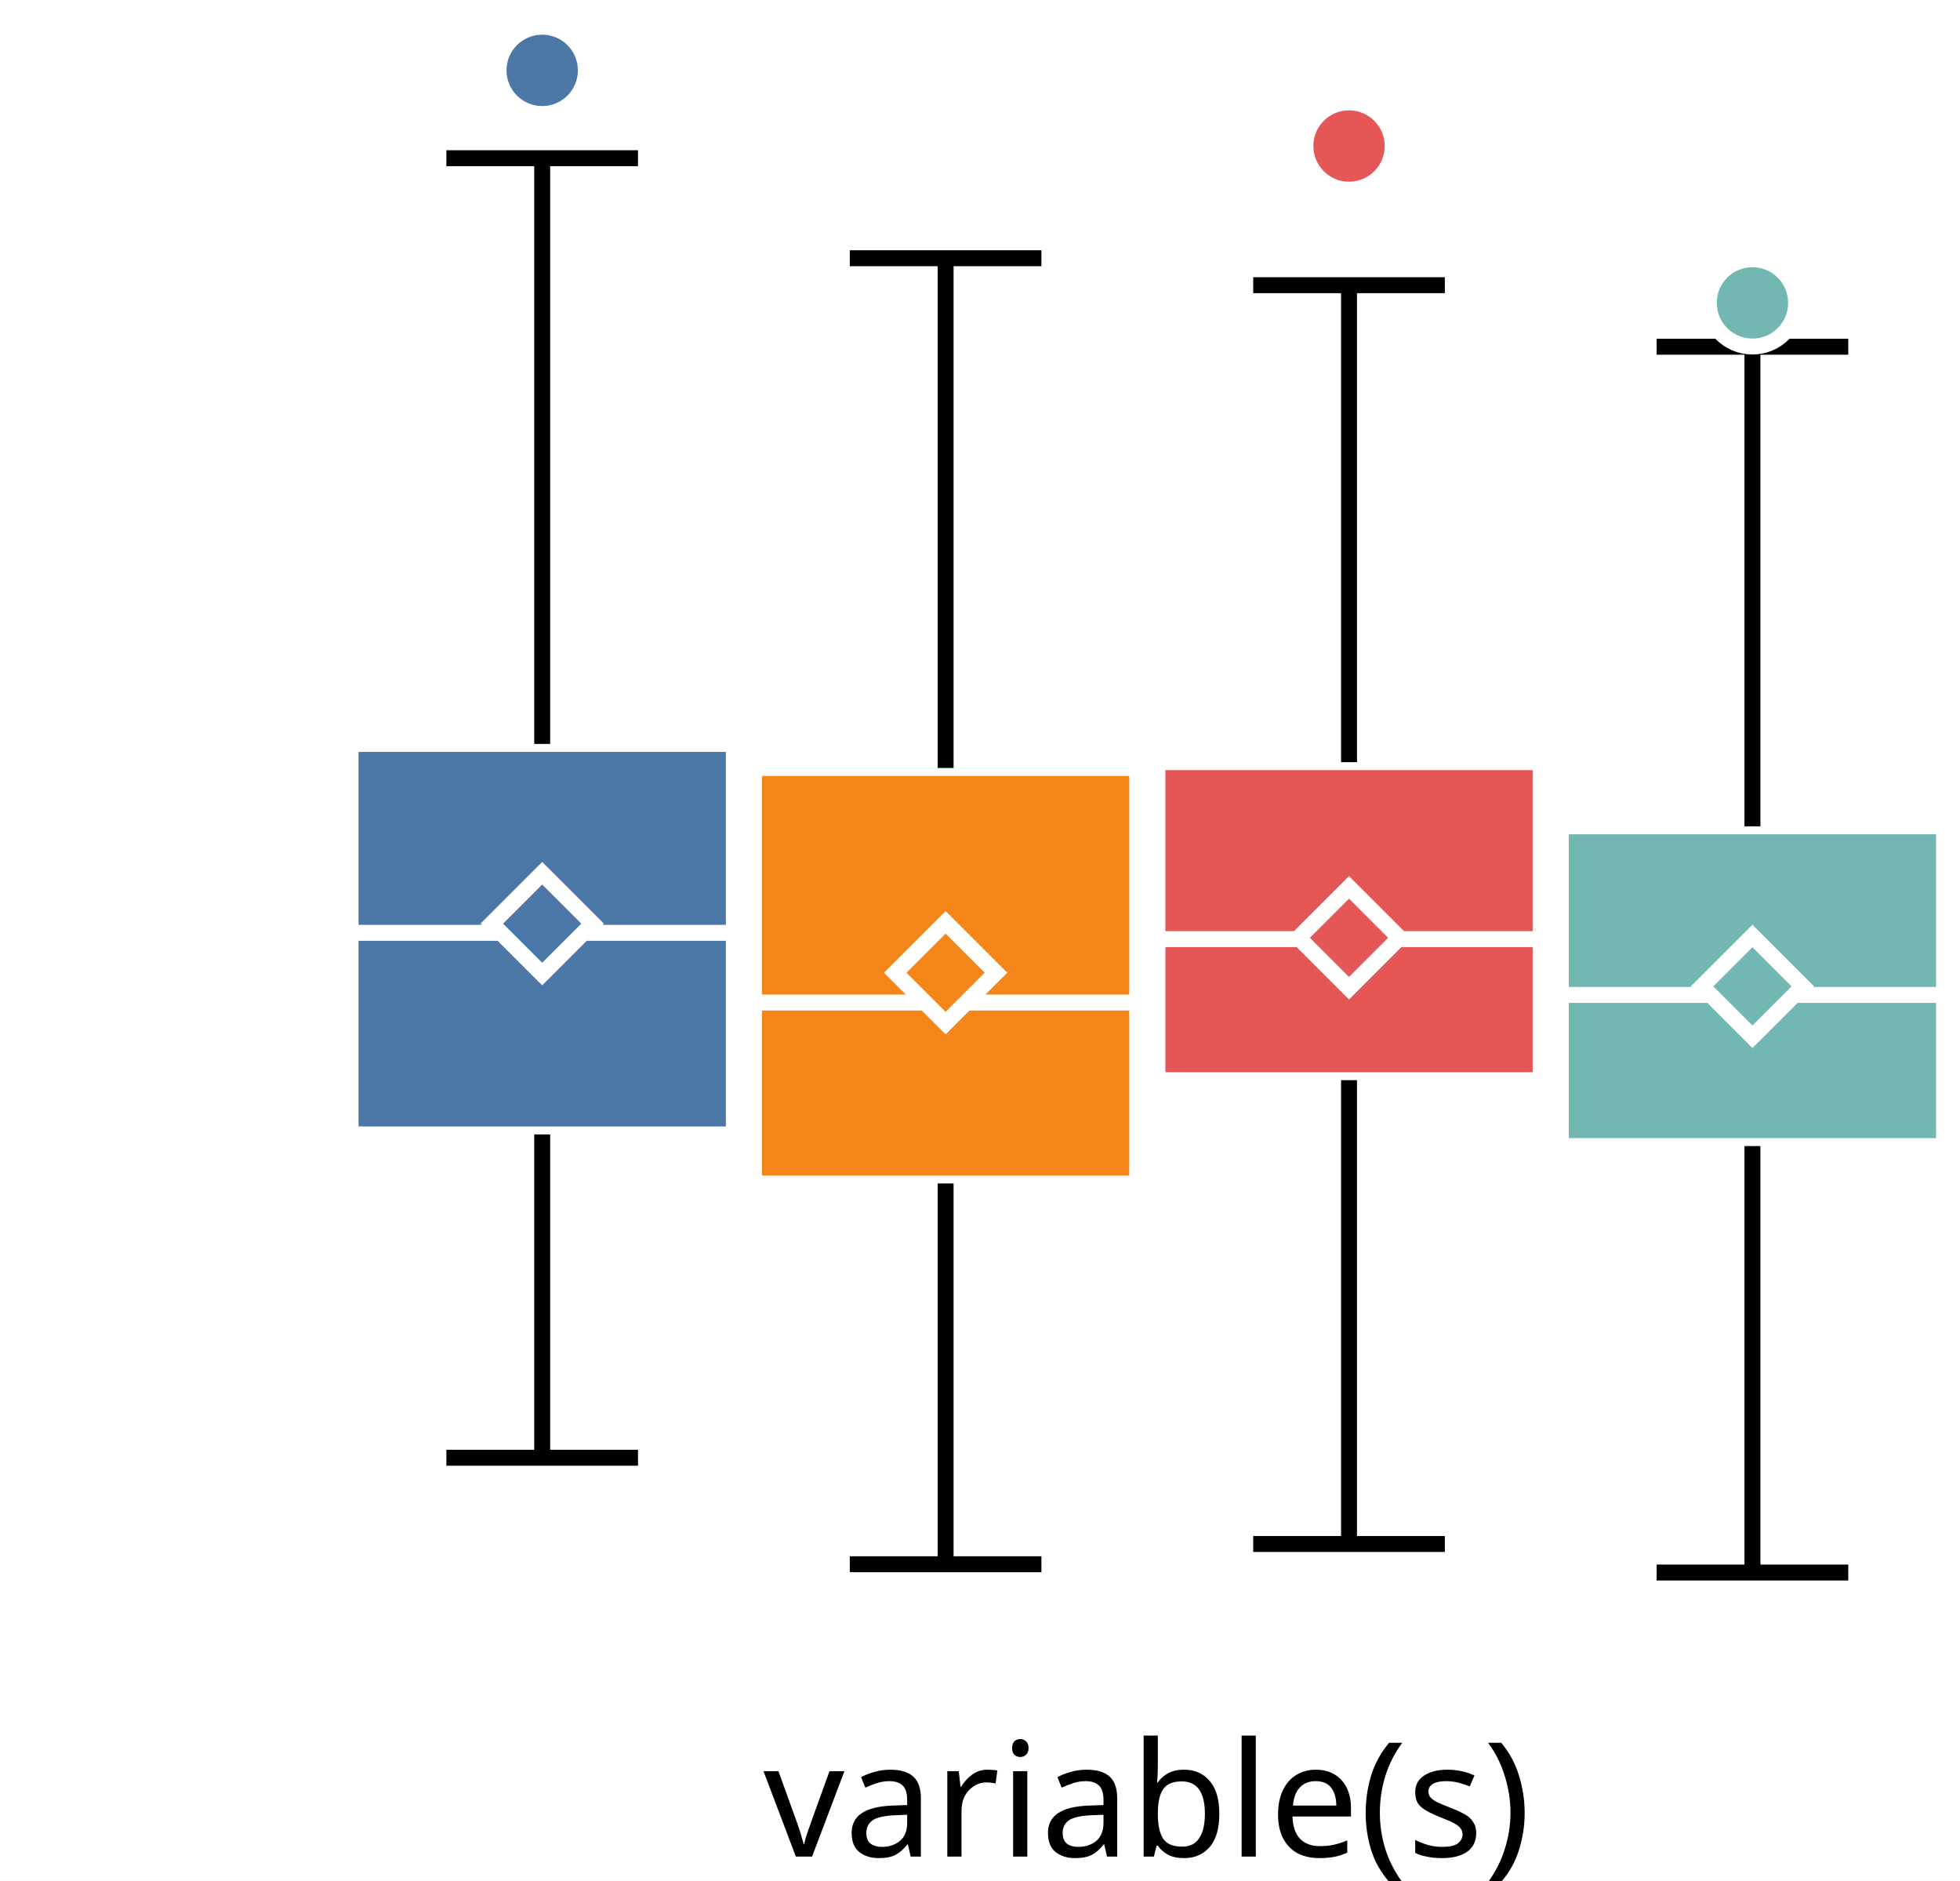
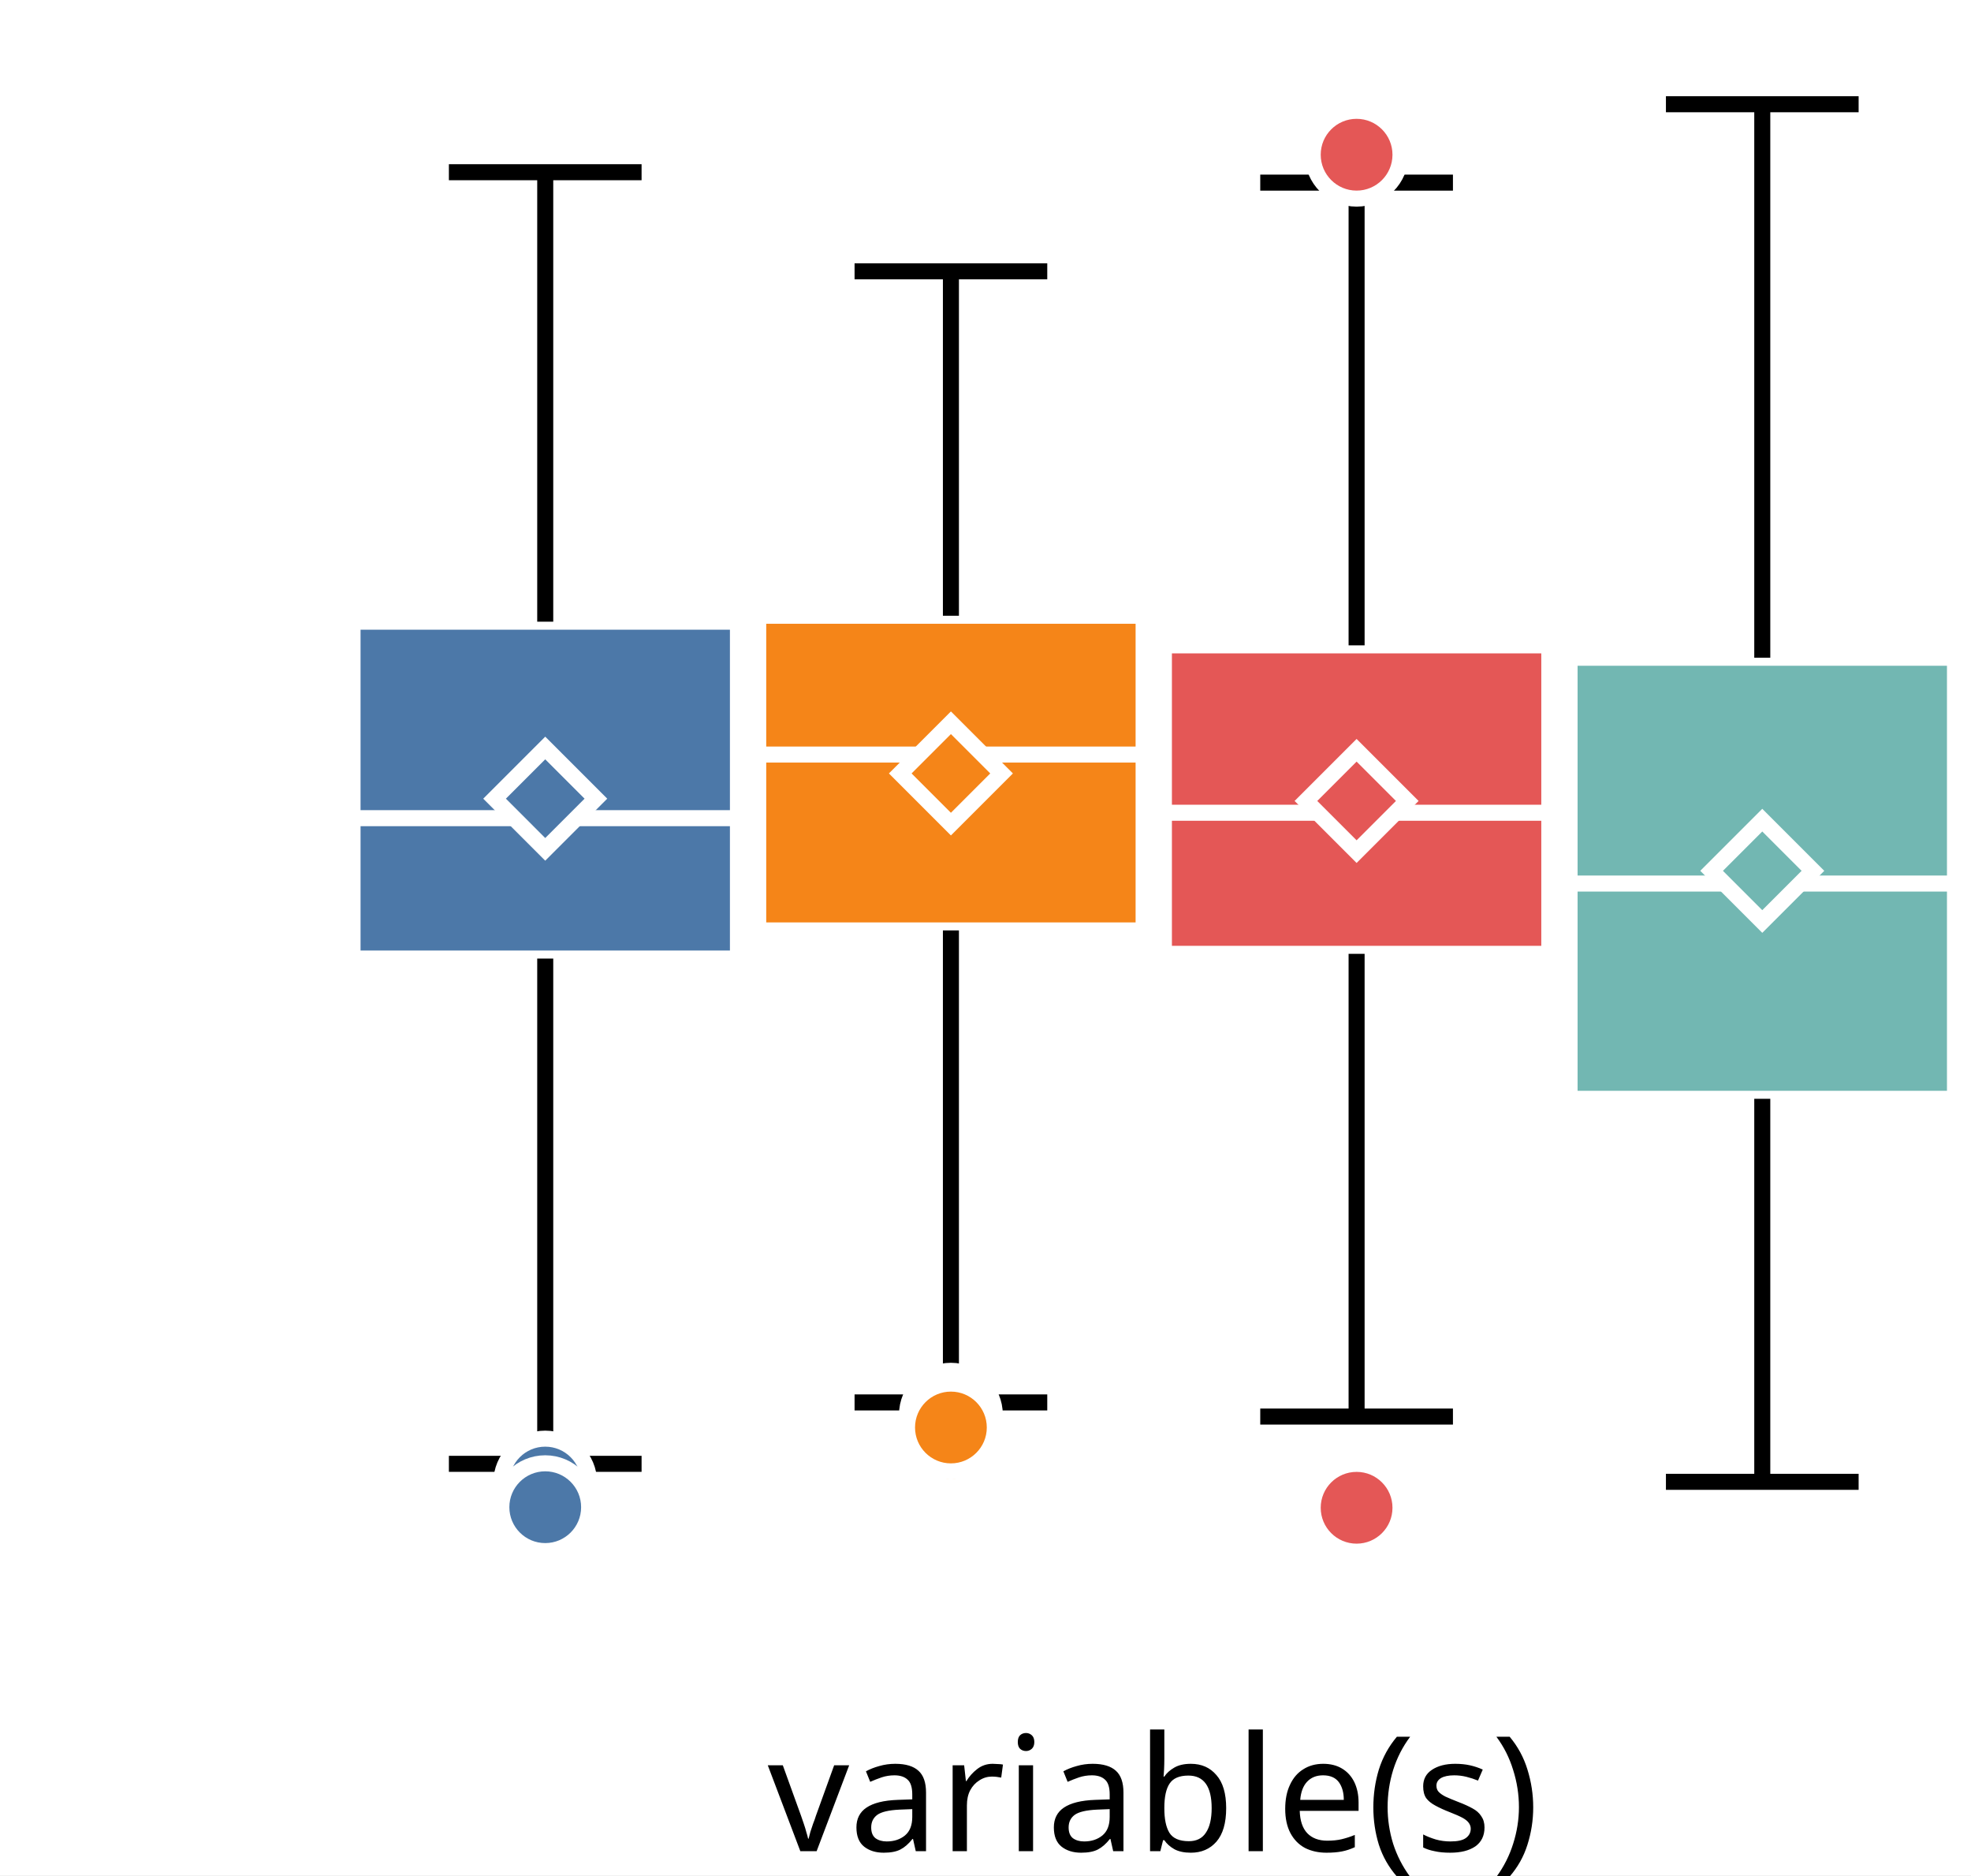
- <svg xmlns="http://www.w3.org/2000/svg" version="1.1" class="marks" width="123" height="118" viewBox="0 0 123 118">
-   <rect width="123" height="118" fill="white" />
-   <g fill="none" stroke-miterlimit="10" transform="translate(22,1)">
+ <svg xmlns="http://www.w3.org/2000/svg" version="1.1" class="marks" width="123" height="117" viewBox="0 0 123 117">
+   <rect width="123" height="117" fill="white" />
+   <g fill="none" stroke-miterlimit="10" transform="translate(22,0)">
    <g class="mark-group role-frame root" role="graphics-object" aria-roledescription="group mark container">
      <g transform="translate(0,0)">
        <path class="background" aria-hidden="true" d="M0,0h100v100h-100Z" />
        <g>
          <g class="mark-group role-axis" role="graphics-symbol" aria-roledescription="axis" aria-label="X-axis for a discrete scale with 1 value: variable(s)">
            <g transform="translate(0.5,100.5)">
              <path class="background" aria-hidden="true" d="M0,0h0v0h0Z" pointer-events="none" />
              <g>
                <g class="mark-rule role-axis-tick" pointer-events="none">
                  <line transform="translate(50,0)" x2="0" y2="5" stroke="white" stroke-width="1.01" opacity="1" />
                </g>
                <g class="mark-text role-axis-label" pointer-events="none">
                  <text text-anchor="middle" transform="translate(49.5,15)" font-family="sans-serif" font-size="10px" font-style="normal" font-weight="400" fill="black" opacity="1">variable(s)</text>
                </g>
              </g>
              <path class="foreground" aria-hidden="true" d="" pointer-events="none" display="none" />
            </g>
          </g>
-           <g class="mark-group role-axis" role="graphics-symbol" aria-roledescription="axis" aria-label="Y-axis for a linear scale with values from −3 to 4">
+           <g class="mark-group role-axis" role="graphics-symbol" aria-roledescription="axis" aria-label="Y-axis for a linear scale with values from −3 to 3">
            <g transform="translate(0.5,0.5)">
              <path class="background" aria-hidden="true" d="M0,0h0v0h0Z" pointer-events="none" />
              <g>
                <g class="mark-rule role-axis-tick" pointer-events="none">
-                   <line transform="translate(0,92)" x2="-5" y2="0" stroke="white" stroke-width="1.01" opacity="1" />
-                   <line transform="translate(0,58)" x2="-5" y2="0" stroke="white" stroke-width="1.01" opacity="1" />
-                   <line transform="translate(0,25)" x2="-5" y2="0" stroke="white" stroke-width="1.01" opacity="1" />
+                   <line transform="translate(0,83)" x2="-5" y2="0" stroke="white" stroke-width="1.01" opacity="1" />
+                   <line transform="translate(0,50)" x2="-5" y2="0" stroke="white" stroke-width="1.01" opacity="1" />
+                   <line transform="translate(0,17)" x2="-5" y2="0" stroke="white" stroke-width="1.01" opacity="1" />
                </g>
                <g class="mark-text role-axis-label" pointer-events="none">
-                   <text text-anchor="end" transform="translate(-7,94.66667)" font-family="sans-serif" font-size="10px" font-style="normal" font-weight="400" fill="white" opacity="1">−2</text>
-                   <text text-anchor="end" transform="translate(-7,61.33333)" font-family="sans-serif" font-size="10px" font-style="normal" font-weight="400" fill="white" opacity="1">0</text>
-                   <text text-anchor="end" transform="translate(-7,28)" font-family="sans-serif" font-size="10px" font-style="normal" font-weight="400" fill="white" opacity="1">2</text>
+                   <text text-anchor="end" transform="translate(-7,86.33333)" font-family="sans-serif" font-size="10px" font-style="normal" font-weight="400" fill="white" opacity="1">−2</text>
+                   <text text-anchor="end" transform="translate(-7,53)" font-family="sans-serif" font-size="10px" font-style="normal" font-weight="400" fill="white" opacity="1">0</text>
+                   <text text-anchor="end" transform="translate(-7,19.66667)" font-family="sans-serif" font-size="10px" font-style="normal" font-weight="400" fill="white" opacity="1">2</text>
                </g>
              </g>
              <path class="foreground" aria-hidden="true" d="" pointer-events="none" display="none" />
            </g>
          </g>
          <g class="mark-group role-scope" role="graphics-object" aria-roledescription="group mark container">
            <g transform="translate(0,0)">
              <path class="background" aria-hidden="true" d="M0,0h0v0h0Z" />
              <g>
                <g class="mark-rect role-mark" role="graphics-symbol" aria-roledescription="rect mark container">
-                   <path d="M0,45.681h24.051v24.503h-24.051Z" fill="#4c78a8" stroke="white" stroke-width="1" opacity="1" />
-                   <path d="M25.316,47.19h24.051v26.072h-24.051Z" fill="#f58518" stroke="white" stroke-width="1" opacity="1" />
-                   <path d="M50.633,46.826h24.051v19.954h-24.051Z" fill="#e45756" stroke="white" stroke-width="1" opacity="1" />
-                   <path d="M75.949,50.852h24.051v20.063h-24.051Z" fill="#72b7b2" stroke="white" stroke-width="1" opacity="1" />
+                   <path d="M0,38.788h24.051v21.017h-24.051Z" fill="#4c78a8" stroke="white" stroke-width="1" opacity="1" />
+                   <path d="M25.316,38.418h24.051v19.633h-24.051Z" fill="#f58518" stroke="white" stroke-width="1" opacity="1" />
+                   <path d="M50.633,40.265h24.051v19.247h-24.051Z" fill="#e45756" stroke="white" stroke-width="1" opacity="1" />
+                   <path d="M75.949,41.038h24.051v27.519h-24.051Z" fill="#72b7b2" stroke="white" stroke-width="1" opacity="1" />
                </g>
                <g class="mark-rule role-mark" role="graphics-symbol" aria-roledescription="rule mark container">
-                   <line transform="translate(0,57.53448)" x2="24.051" y2="0" fill="#4c78a8" stroke="white" stroke-width="1" opacity="1" />
-                   <line transform="translate(25.31646,61.90896)" x2="24.051" y2="0" fill="#f58518" stroke="white" stroke-width="1" opacity="1" />
-                   <line transform="translate(50.63291,57.92855)" x2="24.051" y2="0" fill="#e45756" stroke="white" stroke-width="1" opacity="1" />
-                   <line transform="translate(75.94937,61.43012)" x2="24.051" y2="0" fill="#72b7b2" stroke="white" stroke-width="1" opacity="1" />
+                   <line transform="translate(0,51.04736)" x2="24.051" y2="0" fill="#4c78a8" stroke="white" stroke-width="1" opacity="1" />
+                   <line transform="translate(25.31646,47.07835)" x2="24.051" y2="0" fill="#f58518" stroke="white" stroke-width="1" opacity="1" />
+                   <line transform="translate(50.63291,50.70841)" x2="24.051" y2="0" fill="#e45756" stroke="white" stroke-width="1" opacity="1" />
+                   <line transform="translate(75.94937,55.12586)" x2="24.051" y2="0" fill="#72b7b2" stroke="white" stroke-width="1" opacity="1" />
                </g>
                <g class="mark-symbol role-mark" role="graphics-symbol" aria-roledescription="symbol mark container">
-                   <path transform="translate(12.02532,56.95769)" d="M-3.162,0L0,-3.162L3.162,0L0,3.162Z" fill="#4c78a8" stroke="white" stroke-width="1" opacity="1" />
-                   <path transform="translate(37.34177,60.03751)" d="M-3.162,0L0,-3.162L3.162,0L0,3.162Z" fill="#f58518" stroke="white" stroke-width="1" opacity="1" />
-                   <path transform="translate(62.65823,57.84648)" d="M-3.162,0L0,-3.162L3.162,0L0,3.162Z" fill="#e45756" stroke="white" stroke-width="1" opacity="1" />
-                   <path transform="translate(87.97468,60.89347)" d="M-3.162,0L0,-3.162L3.162,0L0,3.162Z" fill="#72b7b2" stroke="white" stroke-width="1" opacity="1" />
+                   <path transform="translate(12.02532,49.83038)" d="M-3.162,0L0,-3.162L3.162,0L0,3.162Z" fill="#4c78a8" stroke="white" stroke-width="1" opacity="1" />
+                   <path transform="translate(37.34177,48.2561)" d="M-3.162,0L0,-3.162L3.162,0L0,3.162Z" fill="#f58518" stroke="white" stroke-width="1" opacity="1" />
+                   <path transform="translate(62.65823,49.97316)" d="M-3.162,0L0,-3.162L3.162,0L0,3.162Z" fill="#e45756" stroke="white" stroke-width="1" opacity="1" />
+                   <path transform="translate(87.97468,54.33202)" d="M-3.162,0L0,-3.162L3.162,0L0,3.162Z" fill="#72b7b2" stroke="white" stroke-width="1" opacity="1" />
                </g>
                <g class="mark-rule role-mark" role="graphics-symbol" aria-roledescription="rule mark container">
-                   <line transform="translate(12.02532,70.18446)" x2="0" y2="20.288" fill="#4c78a8" stroke="black" stroke-width="1" stroke-dasharray="0" opacity="1" />
-                   <line transform="translate(37.34177,73.26128)" x2="0" y2="23.893" fill="#f58518" stroke="black" stroke-width="1" stroke-dasharray="0" opacity="1" />
-                   <line transform="translate(62.65823,66.77995)" x2="0" y2="29.104" fill="#e45756" stroke="black" stroke-width="1" stroke-dasharray="0" opacity="1" />
-                   <line transform="translate(87.97468,70.91488)" x2="0" y2="26.76" fill="#72b7b2" stroke="black" stroke-width="1" stroke-dasharray="0" opacity="1" />
+                   <line transform="translate(12.02532,59.80523)" x2="0" y2="31.526" fill="#4c78a8" stroke="black" stroke-width="1" stroke-dasharray="0" opacity="1" />
+                   <line transform="translate(37.34177,58.05049)" x2="0" y2="29.449" fill="#f58518" stroke="black" stroke-width="1" stroke-dasharray="0" opacity="1" />
+                   <line transform="translate(62.65823,59.51148)" x2="0" y2="28.87" fill="#e45756" stroke="black" stroke-width="1" stroke-dasharray="0" opacity="1" />
+                   <line transform="translate(87.97468,68.5561)" x2="0" y2="23.897" fill="#72b7b2" stroke="black" stroke-width="1" stroke-dasharray="0" opacity="1" />
                </g>
                <g class="mark-rule role-mark" role="graphics-symbol" aria-roledescription="rule mark container">
-                   <line transform="translate(12.02532,45.6815)" x2="0" y2="-36.754" fill="#4c78a8" stroke="black" stroke-width="1" stroke-dasharray="0" opacity="1" />
-                   <line transform="translate(37.34177,47.18967)" x2="0" y2="-31.986" fill="#f58518" stroke="black" stroke-width="1" stroke-dasharray="0" opacity="1" />
-                   <line transform="translate(62.65823,46.82599)" x2="0" y2="-29.931" fill="#e45756" stroke="black" stroke-width="1" stroke-dasharray="0" opacity="1" />
-                   <line transform="translate(87.97468,50.85183)" x2="0" y2="-30.095" fill="#72b7b2" stroke="black" stroke-width="1" stroke-dasharray="0" opacity="1" />
+                   <line transform="translate(12.02532,38.78804)" x2="0" y2="-28.043" fill="#4c78a8" stroke="black" stroke-width="1" stroke-dasharray="0" opacity="1" />
+                   <line transform="translate(37.34177,38.41774)" x2="0" y2="-21.49" fill="#f58518" stroke="black" stroke-width="1" stroke-dasharray="0" opacity="1" />
+                   <line transform="translate(62.65823,40.26455)" x2="0" y2="-28.87" fill="#e45756" stroke="black" stroke-width="1" stroke-dasharray="0" opacity="1" />
+                   <line transform="translate(87.97468,41.03759)" x2="0" y2="-34.534" fill="#72b7b2" stroke="black" stroke-width="1" stroke-dasharray="0" opacity="1" />
                </g>
                <g class="mark-rule role-mark lower_fence" role="graphics-symbol" aria-roledescription="rule mark container">
-                   <line transform="translate(6.012658,90.47246)" x2="12.025" y2="0" fill="#4c78a8" stroke="black" stroke-width="1" opacity="1" />
-                   <line transform="translate(31.32911,97.15421)" x2="12.025" y2="0" fill="#f58518" stroke="black" stroke-width="1" opacity="1" />
-                   <line transform="translate(56.64557,95.88433)" x2="12.025" y2="0" fill="#e45756" stroke="black" stroke-width="1" opacity="1" />
-                   <line transform="translate(81.96203,97.6747)" x2="12.025" y2="0" fill="#72b7b2" stroke="black" stroke-width="1" opacity="1" />
+                   <line transform="translate(6.012658,91.33103)" x2="12.025" y2="0" fill="#4c78a8" stroke="black" stroke-width="1" opacity="1" />
+                   <line transform="translate(31.32911,87.49961)" x2="12.025" y2="0" fill="#f58518" stroke="black" stroke-width="1" opacity="1" />
+                   <line transform="translate(56.64557,88.38188)" x2="12.025" y2="0" fill="#e45756" stroke="black" stroke-width="1" opacity="1" />
+                   <line transform="translate(81.96203,92.45331)" x2="12.025" y2="0" fill="#72b7b2" stroke="black" stroke-width="1" opacity="1" />
                </g>
                <g class="mark-rule role-mark upper_fence" role="graphics-symbol" aria-roledescription="rule mark container">
-                   <line transform="translate(6.012658,8.92706)" x2="12.025" y2="0" fill="#4c78a8" stroke="black" stroke-width="1" opacity="1" />
-                   <line transform="translate(31.32911,15.20347)" x2="12.025" y2="0" fill="#f58518" stroke="black" stroke-width="1" opacity="1" />
-                   <line transform="translate(56.64557,16.89504)" x2="12.025" y2="0" fill="#e45756" stroke="black" stroke-width="1" opacity="1" />
-                   <line transform="translate(81.96203,20.75727)" x2="12.025" y2="0" fill="#72b7b2" stroke="black" stroke-width="1" opacity="1" />
+                   <line transform="translate(6.012658,10.7451)" x2="12.025" y2="0" fill="#4c78a8" stroke="black" stroke-width="1" opacity="1" />
+                   <line transform="translate(31.32911,16.92765)" x2="12.025" y2="0" fill="#f58518" stroke="black" stroke-width="1" opacity="1" />
+                   <line transform="translate(56.64557,11.39416)" x2="12.025" y2="0" fill="#e45756" stroke="black" stroke-width="1" opacity="1" />
+                   <line transform="translate(81.96203,6.503928)" x2="12.025" y2="0" fill="#72b7b2" stroke="black" stroke-width="1" opacity="1" />
                </g>
              </g>
              <path class="foreground" aria-hidden="true" d="" display="none" />
            </g>
          </g>
          <g class="mark-group role-scope" role="graphics-object" aria-roledescription="group mark container">
            <g transform="translate(0,0)">
              <path class="background" aria-hidden="true" d="M0,0h0v0h0Z" />
              <g>
                <g class="mark-symbol role-mark" role="graphics-symbol" aria-roledescription="symbol mark container">
-                   <path transform="translate(12.02532,3.415374)" d="M2.739,0A2.739,2.739,0,1,1,-2.739,0A2.739,2.739,0,1,1,2.739,0" fill="#4c78a8" stroke="white" stroke-width="1" opacity="1" />
-                   <path transform="translate(62.65823,8.162634)" d="M2.739,0A2.739,2.739,0,1,1,-2.739,0A2.739,2.739,0,1,1,2.739,0" fill="#e45756" stroke="white" stroke-width="1" opacity="1" />
-                   <path transform="translate(87.97468,18.00513)" d="M2.739,0A2.739,2.739,0,1,1,-2.739,0A2.739,2.739,0,1,1,2.739,0" fill="#72b7b2" stroke="white" stroke-width="1" opacity="1" />
+                   <path transform="translate(12.02532,92.49872)" d="M2.739,0A2.739,2.739,0,1,1,-2.739,0A2.739,2.739,0,1,1,2.739,0" fill="#4c78a8" stroke="white" stroke-width="1" opacity="1" />
+                   <path transform="translate(12.02532,94.03666)" d="M2.739,0A2.739,2.739,0,1,1,-2.739,0A2.739,2.739,0,1,1,2.739,0" fill="#4c78a8" stroke="white" stroke-width="1" opacity="1" />
+                   <path transform="translate(37.34177,88.26587)" d="M2.739,0A2.739,2.739,0,1,1,-2.739,0A2.739,2.739,0,1,1,2.739,0" fill="#f58518" stroke="white" stroke-width="1" opacity="1" />
+                   <path transform="translate(37.34177,90.03637)" d="M2.739,0A2.739,2.739,0,1,1,-2.739,0A2.739,2.739,0,1,1,2.739,0" fill="#f58518" stroke="white" stroke-width="1" opacity="1" />
+                   <path transform="translate(37.34177,89.06349)" d="M2.739,0A2.739,2.739,0,1,1,-2.739,0A2.739,2.739,0,1,1,2.739,0" fill="#f58518" stroke="white" stroke-width="1" opacity="1" />
+                   <path transform="translate(62.65823,94.07233)" d="M2.739,0A2.739,2.739,0,1,1,-2.739,0A2.739,2.739,0,1,1,2.739,0" fill="#e45756" stroke="white" stroke-width="1" opacity="1" />
+                   <path transform="translate(62.65823,9.262867)" d="M2.739,0A2.739,2.739,0,1,1,-2.739,0A2.739,2.739,0,1,1,2.739,0" fill="#e45756" stroke="white" stroke-width="1" opacity="1" />
+                   <path transform="translate(62.65823,9.652974)" d="M2.739,0A2.739,2.739,0,1,1,-2.739,0A2.739,2.739,0,1,1,2.739,0" fill="#e45756" stroke="white" stroke-width="1" opacity="1" />
                </g>
              </g>
              <path class="foreground" aria-hidden="true" d="" display="none" />
            </g>
          </g>
        </g>
        <path class="foreground" aria-hidden="true" d="" display="none" />
      </g>
    </g>
  </g>
</svg>
